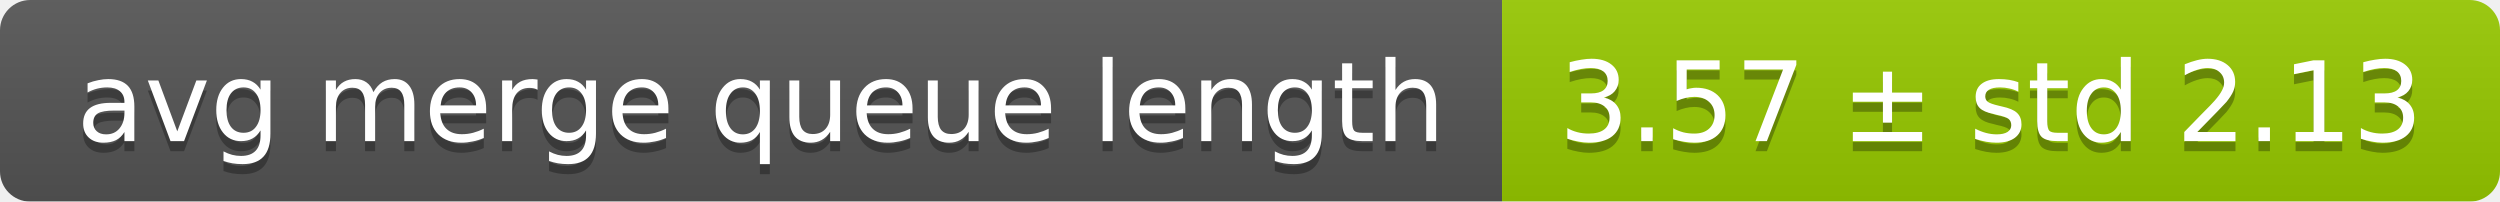
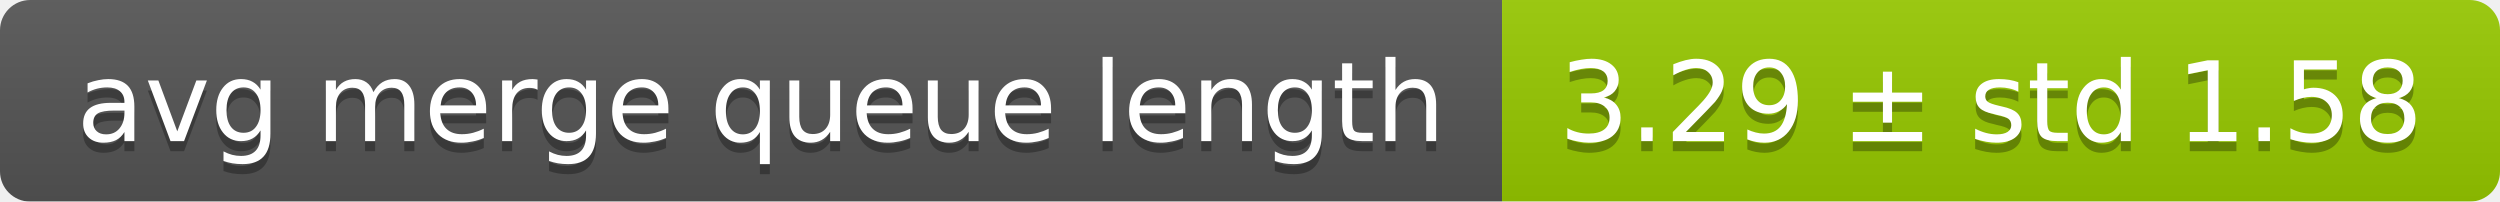
<svg xmlns="http://www.w3.org/2000/svg" width="248" height="20">
  <linearGradient id="smooth" x2="0" y2="100%">
    <stop offset="0" stop-color="#bbb" stop-opacity=".1" />
    <stop offset="1" stop-opacity=".1" />
  </linearGradient>
  <mask id="round">
    <rect width="248" height="20" rx="3" fill="#fff" />
  </mask>
  <g mask="url(#round)">
    <rect width="149" height="20" fill="#555" />
    <rect x="149" width="99" height="20" fill="#97ca00" />
    <rect width="248" height="20" fill="url(#smooth)" />
  </g>
  <g fill="#fff" text-anchor="middle" font-family="DejaVu Sans,Verdana,Geneva,sans-serif" font-size="11">
    <text x="75.5" y="15" fill="#010101" fill-opacity=".3">avg merge queue length</text>
    <text x="75.5" y="14">avg merge queue length</text>
-     <text x="197.5" y="15" fill="#010101" fill-opacity=".3">3.57 ± std 2.13</text>
-     <text x="197.5" y="14">3.57 ± std 2.13</text>
+     <text x="197.5" y="15" fill="#010101" fill-opacity=".3">3.29 ± std 1.58</text>
+     <text x="197.5" y="14">3.29 ± std 1.58</text>
  </g>
</svg>
